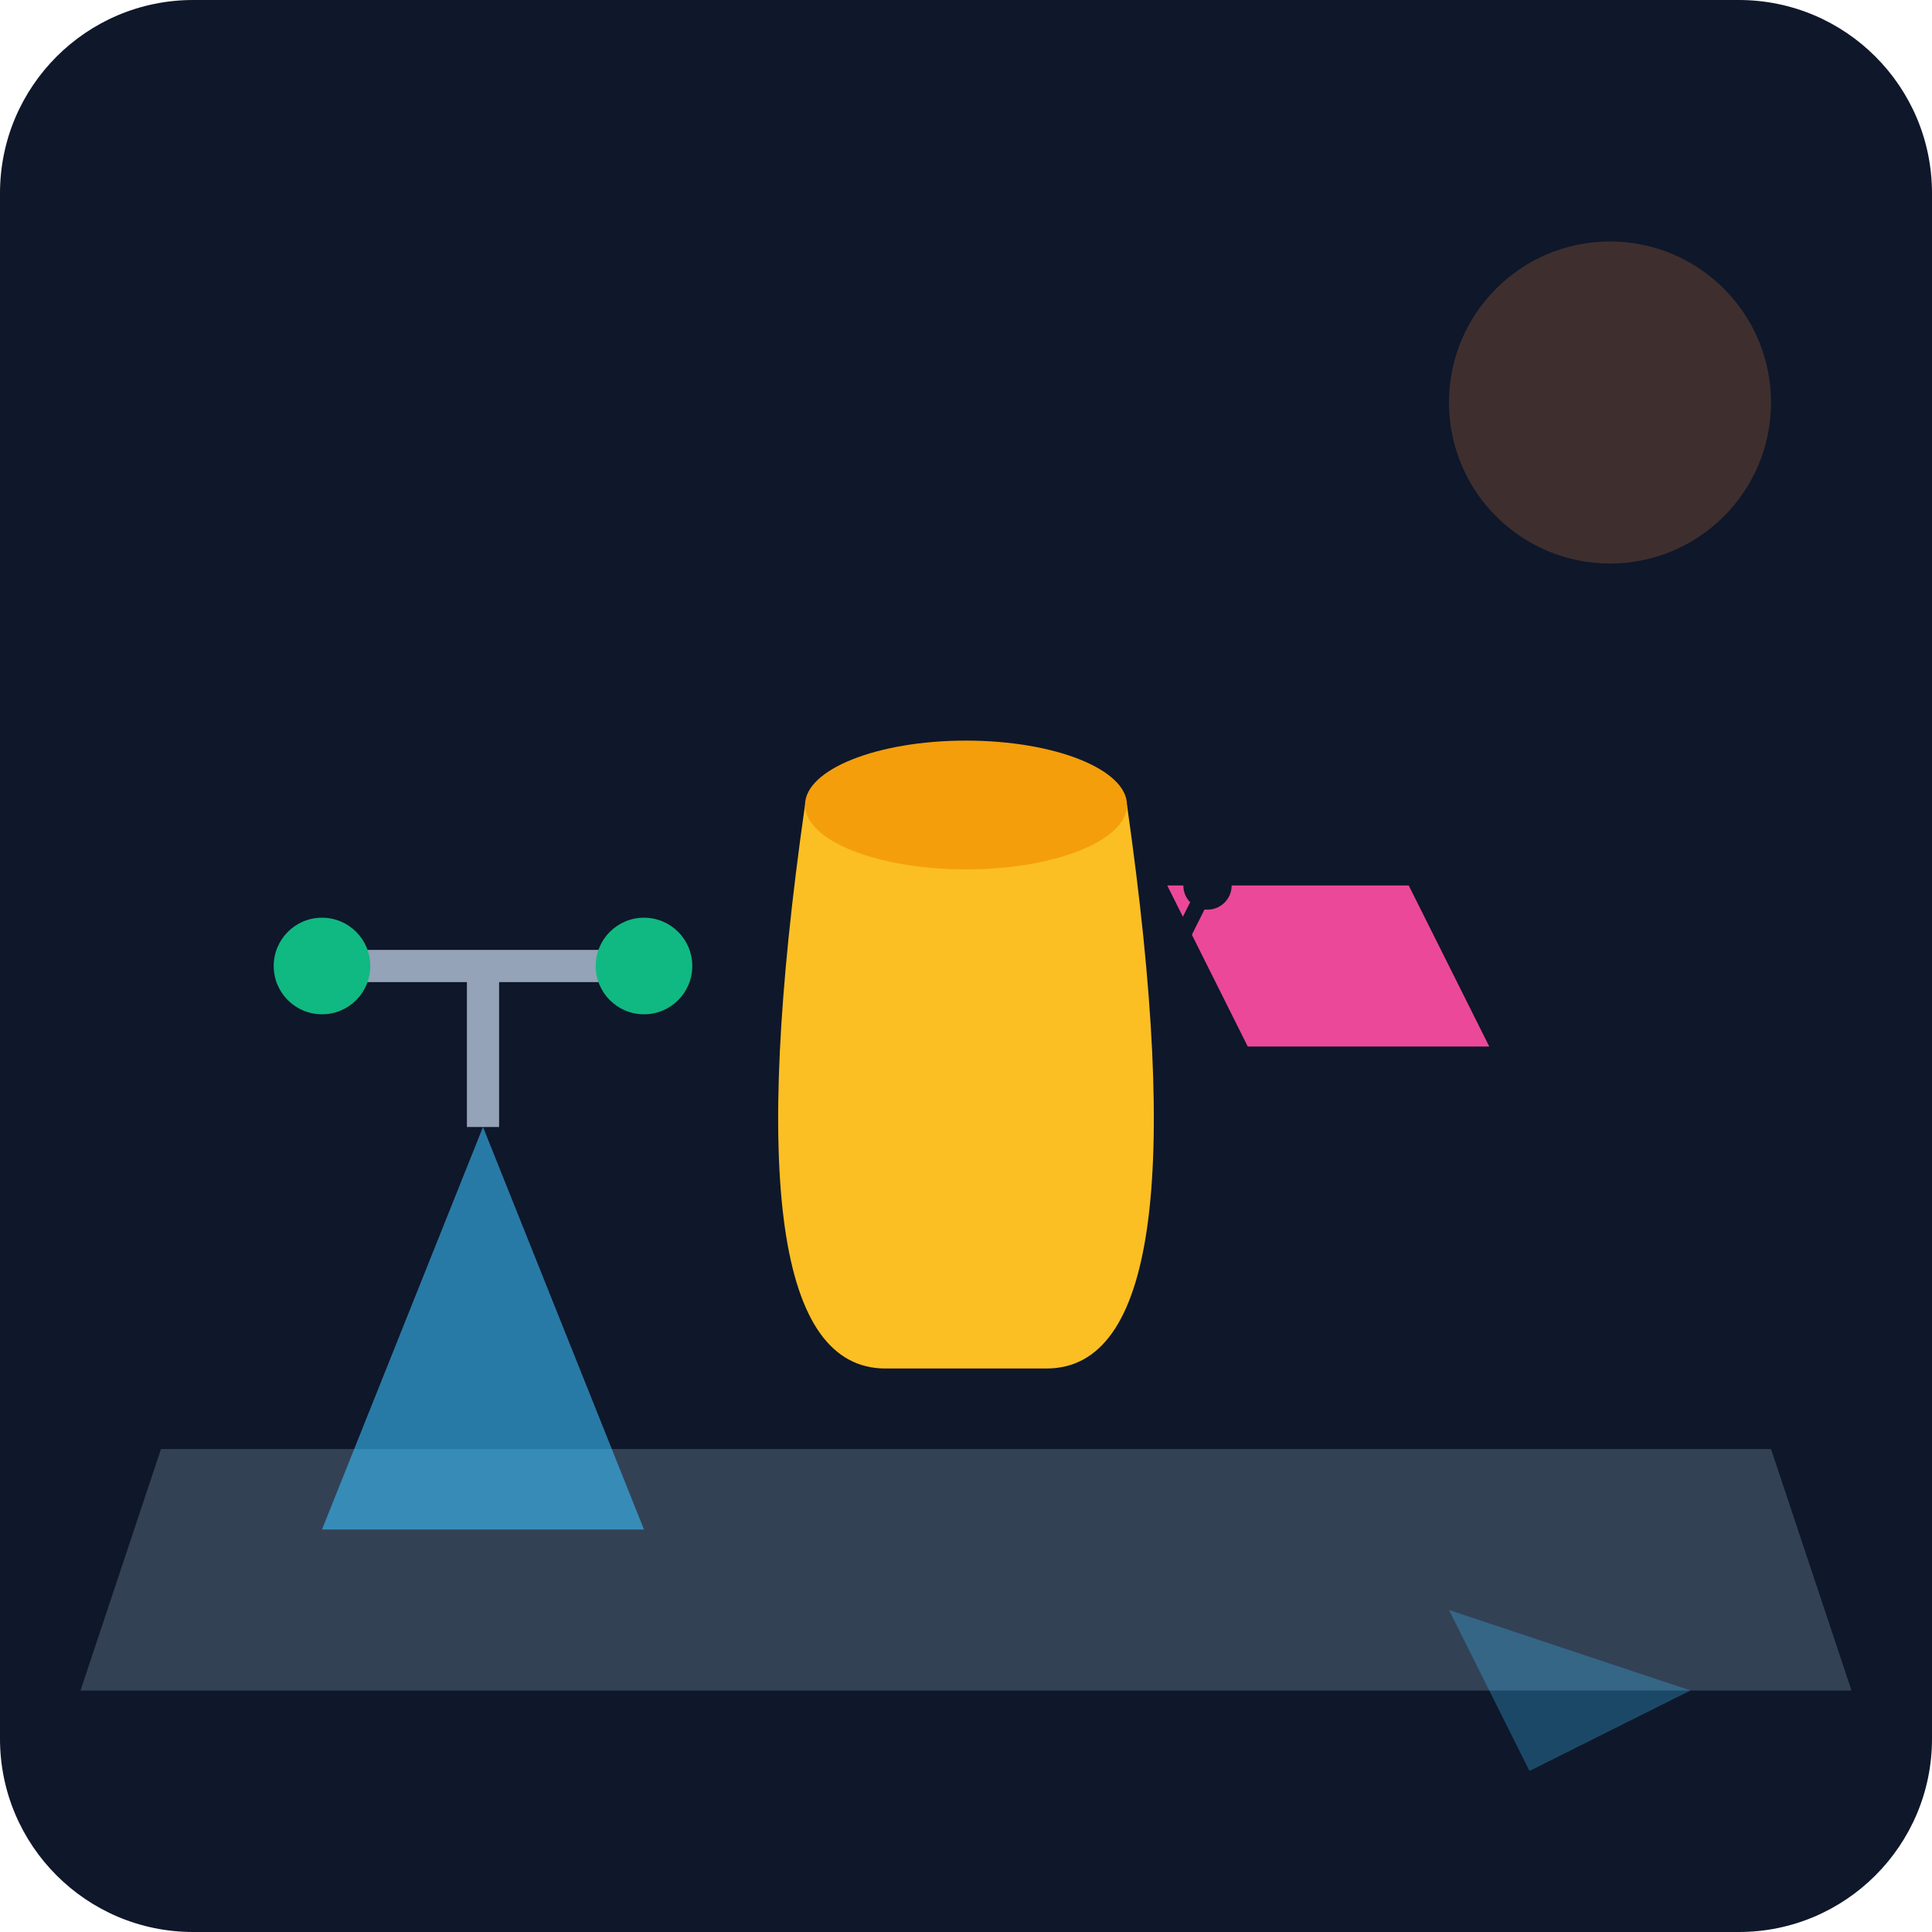
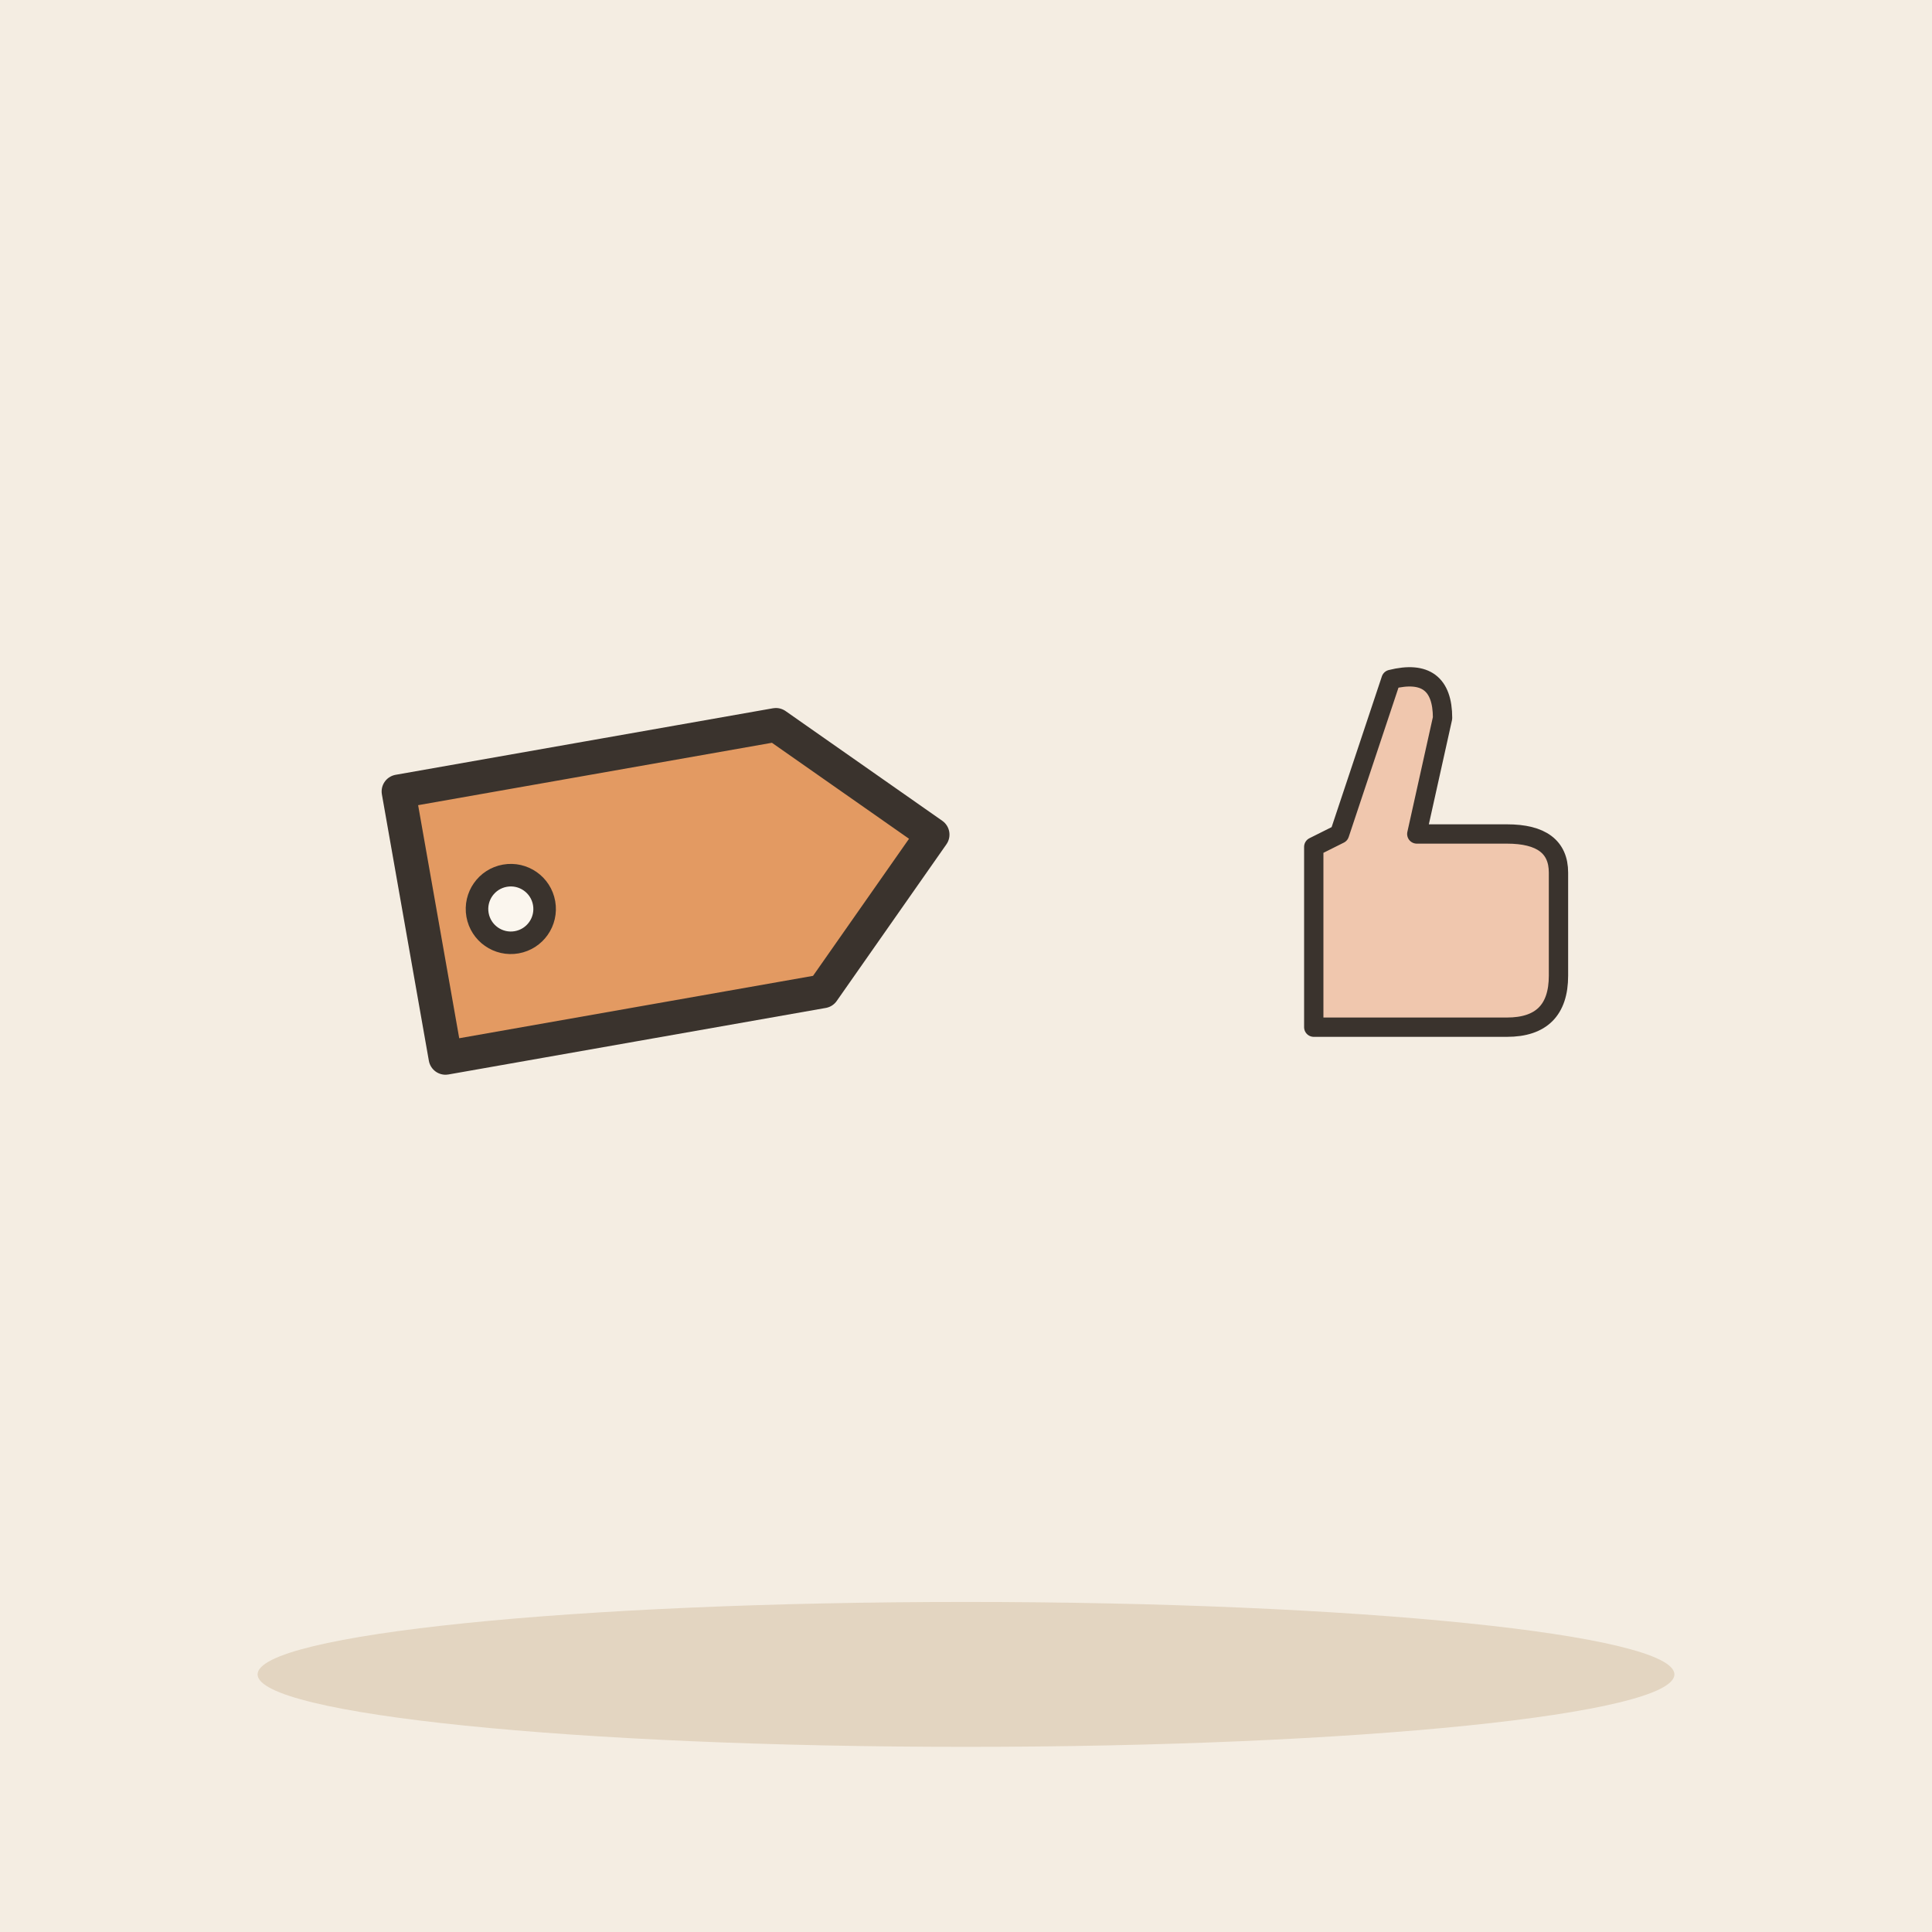
- <svg xmlns="http://www.w3.org/2000/svg" viewBox="0 0 240 240">
-   <defs>
-     <linearGradient id="bgGrad" x1="0" y1="0" x2="0" y2="240">
-       <stop offset="0%" stop-color="#0f172a" />
-       <stop offset="100%" stop-color="#1e293b" />
-     </linearGradient>
-   </defs>
-   <rect width="240" height="240" rx="24" fill="url(#bgGrad)" />
-   <path d="M20 180 L220 180 L230 210 L10 210 Z" fill="#334155" />
-   <path d="M100 100 Q 90 170 110 170 L 130 170 Q 150 170 140 100 Z" fill="#fbbf24" />
-   <ellipse cx="120" cy="100" rx="20" ry="8" fill="#f59e0b" />
-   <path d="M145 110 L175 110 L185 130 L155 130 Z" fill="#ec4899" />
-   <circle cx="150" cy="110" r="3" fill="#0f172a" />
-   <path d="M150 110 L145 120" stroke="#0f172a" stroke-width="2" />
-   <path d="M40 190 L80 190 L60 140 Z" fill="#38bdf8" opacity="0.6" />
-   <path d="M60 140 L60 120" stroke="#94a3b8" stroke-width="4" />
-   <path d="M40 120 L80 120" stroke="#94a3b8" stroke-width="4" />
-   <circle cx="40" cy="120" r="6" fill="#10b981" />
-   <circle cx="80" cy="120" r="6" fill="#10b981" />
-   <circle cx="200" cy="50" r="20" fill="#fb923c" opacity="0.2" />
-   <path d="M180 200 L190 220 L210 210 Z" fill="#38bdf8" opacity="0.3" />
+ <svg xmlns="http://www.w3.org/2000/svg" viewBox="0 0 240 240" data-style="editorial">
+   <rect width="240" height="240" fill="#F4EDE2" />
+   <ellipse cx="120" cy="208" rx="88" ry="9" fill="#E3D5C1" />
+   <g transform="translate(80 110) rotate(-10) scale(1.4 1.4)">
+     <path d="M-20 -12L14 -12L26 0L14 12L-20 12Z" fill="#E39A62" stroke="#3A332D" stroke-width="3" stroke-linecap="round" stroke-linejoin="round" />
+     <circle cx="-12" cy="0" r="3" fill="#FBF6EE" stroke="#3A332D" stroke-linecap="round" stroke-linejoin="round" stroke-width="2" />
+   </g>
+   <g transform="translate(176 110) scale(0.8 0.8)">
+     <path d="M-16 -6L-16 22L14 22Q22 22 22 14L22 -2Q22 -8 14 -8L0 -8L4 -26Q4 -34 -4 -32L-12 -8Z" fill="#F0C7AE" stroke="#3A332D" stroke-width="3" stroke-linecap="round" stroke-linejoin="round" />
+   </g>
</svg>
